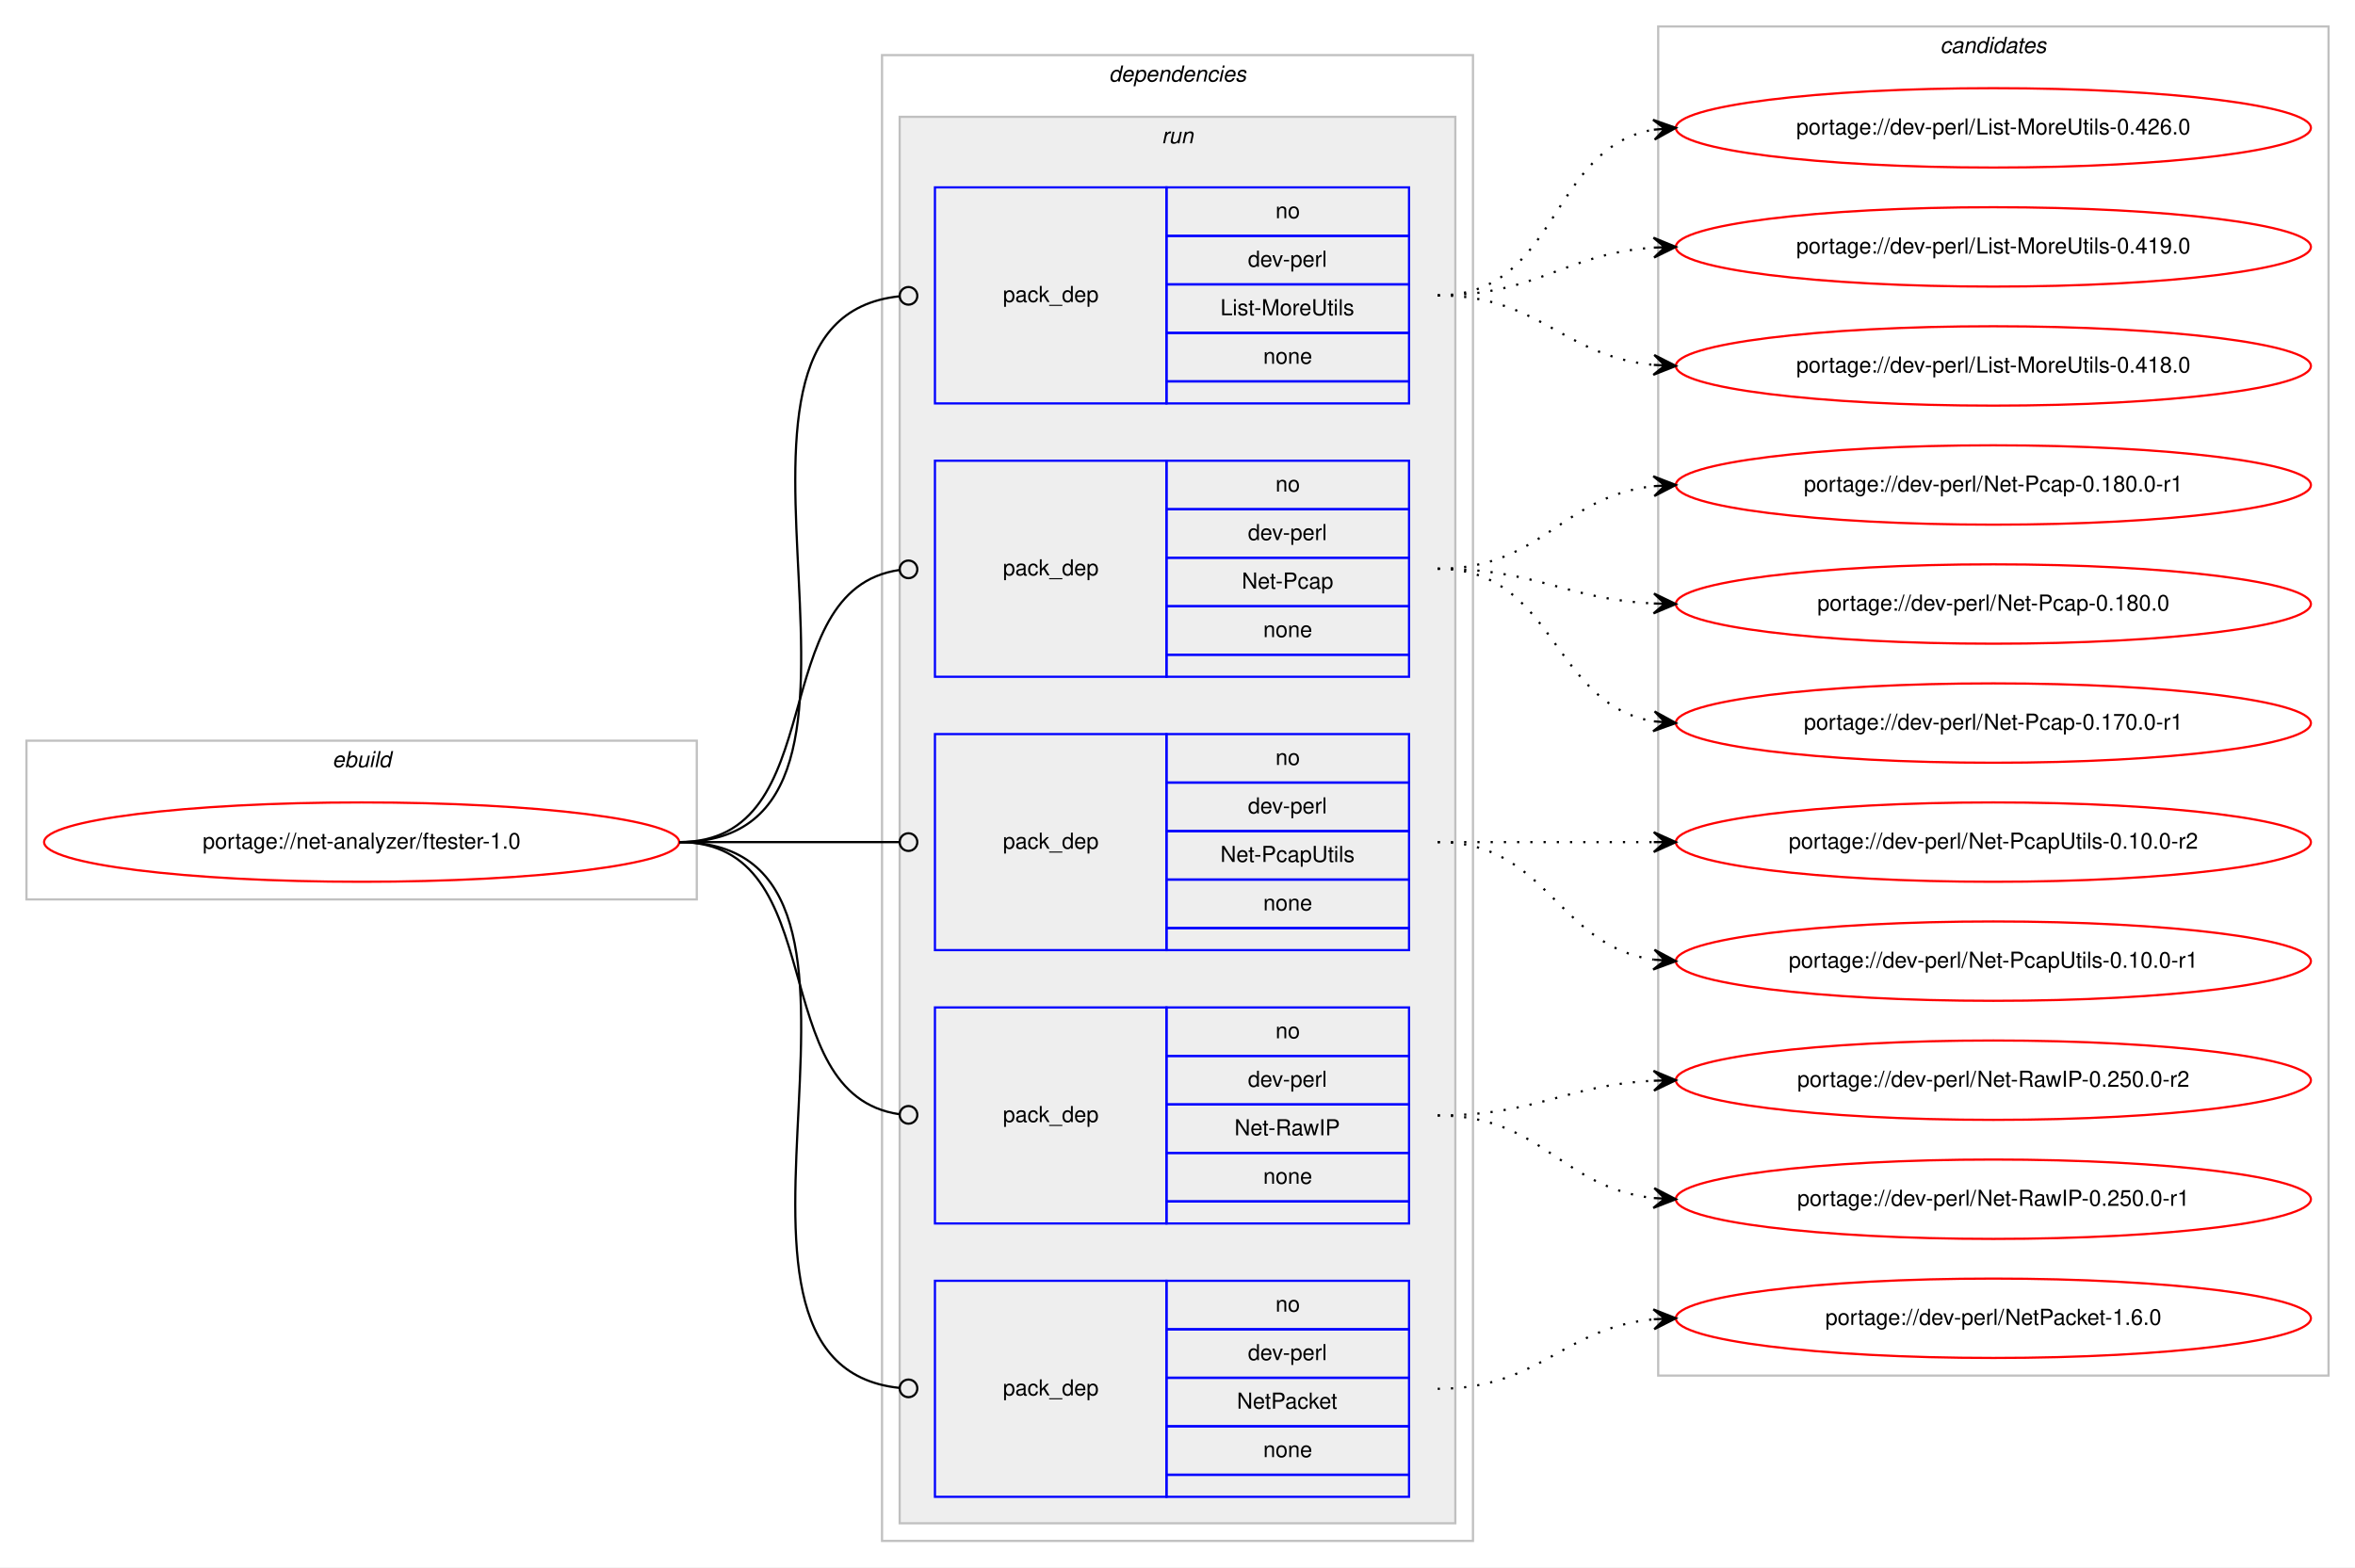
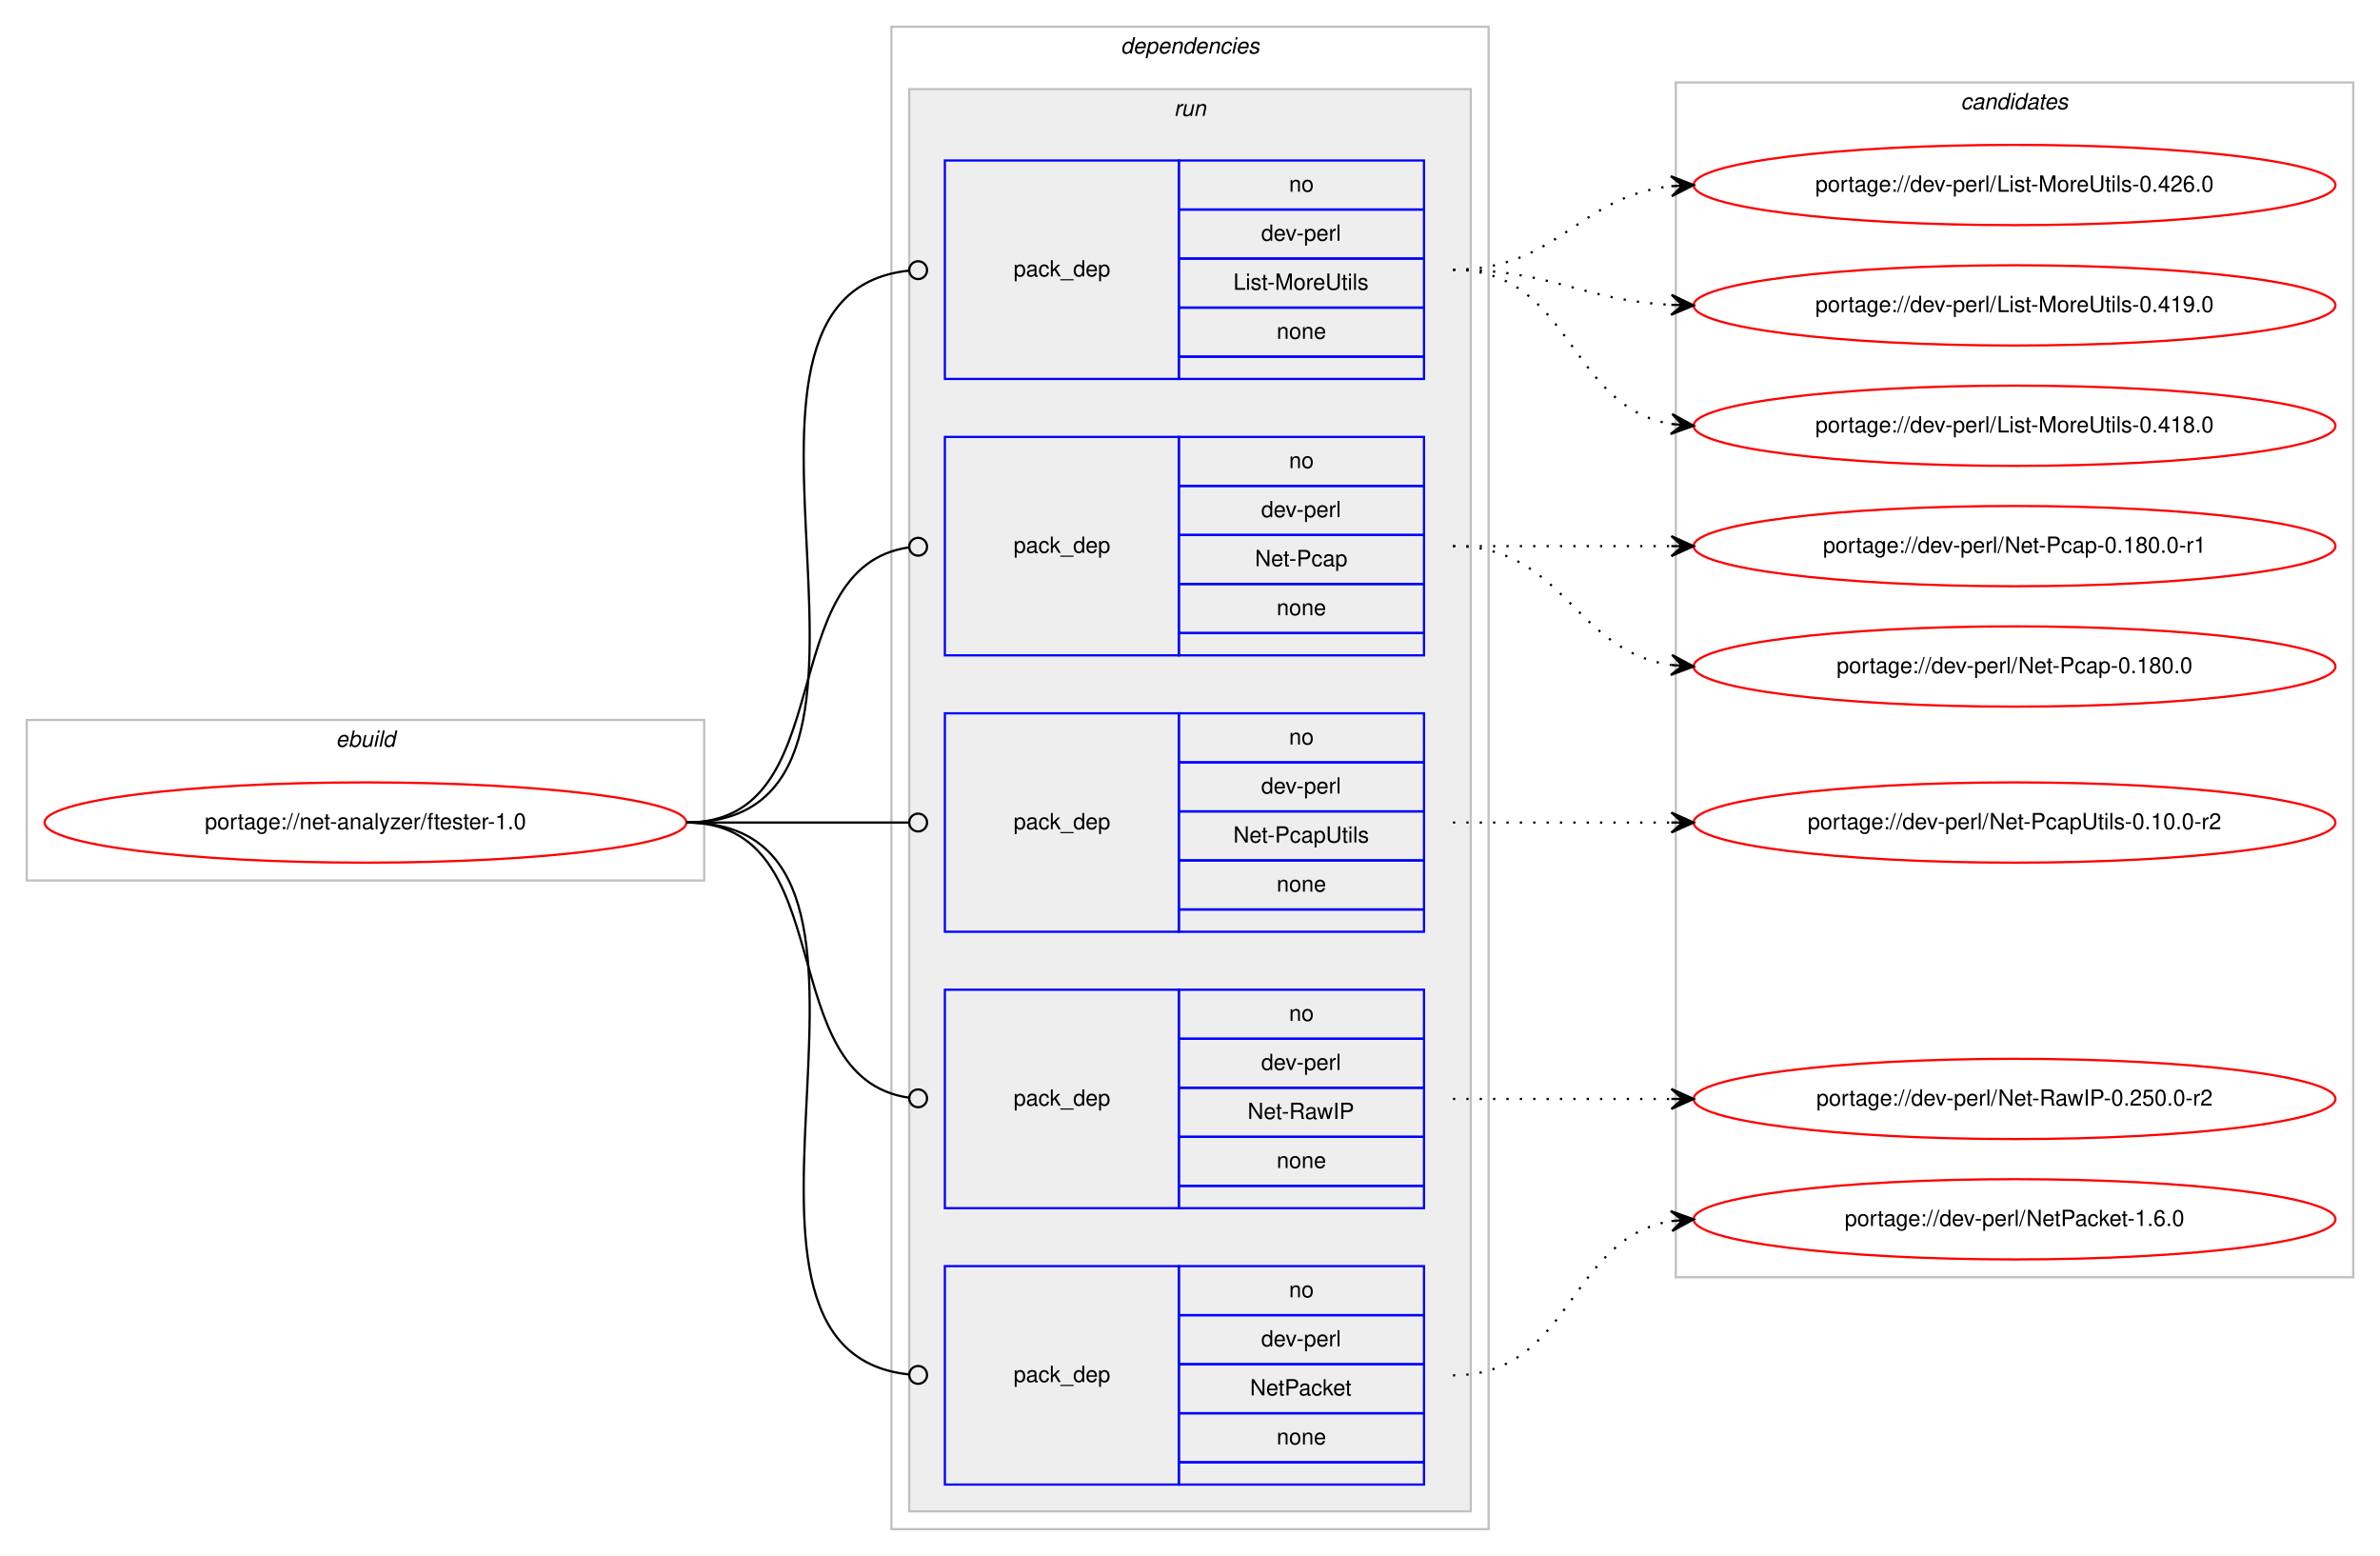
- <svg xmlns="http://www.w3.org/2000/svg" xmlns:xlink="http://www.w3.org/1999/xlink" width="1068pt" height="711pt" viewBox="0.00 0.00 1068.00 711.00">
-   <g id="graph0" class="graph" transform="scale(1 1) rotate(0) translate(4 707)">
-     <polygon fill="#ffffff" stroke="transparent" points="-4,4 -4,-707 1064,-707 1064,4 -4,4" />
+ <svg xmlns="http://www.w3.org/2000/svg" xmlns:xlink="http://www.w3.org/1999/xlink" width="1068pt" height="698pt" viewBox="0.00 0.00 1068.00 698.00">
+   <g id="graph0" class="graph" transform="scale(1 1) rotate(0) translate(4 694)">
+     <polygon fill="#ffffff" stroke="transparent" points="-4,4 -4,-694 1064,-694 1064,4 -4,4" />
    <g id="clust1" class="cluster">
      <polygon fill="none" stroke="#c0c0c0" points="8,-299 8,-371 312,-371 312,-299 8,-299" />
      <text text-anchor="start" x="146.663" y="-359" font-family="Helvetica,sans-Serif" font-style="italic" font-size="10.00" fill="#000000">ebuild</text>
    </g>
    <g id="clust2" class="cluster">
      <polygon fill="none" stroke="#c0c0c0" points="396,-8 396,-682 664,-682 664,-8 396,-8" />
      <text text-anchor="start" x="498.875" y="-670" font-family="Helvetica,sans-Serif" font-style="italic" font-size="10.00" fill="#000000">dependencies</text>
    </g>
    <g id="clust5" class="cluster">
      <polygon fill="#eeeeee" stroke="#c0c0c0" points="404,-16 404,-654 656,-654 656,-16 404,-16" />
      <text text-anchor="start" x="522.777" y="-642" font-family="Helvetica,sans-Serif" font-style="italic" font-size="10.00" fill="#000000">run</text>
    </g>
    <g id="clust11" class="cluster">
-       <polygon fill="none" stroke="#c0c0c0" points="748,-83 748,-695 1052,-695 1052,-83 748,-83" />
-       <text text-anchor="start" x="875.824" y="-683" font-family="Helvetica,sans-Serif" font-style="italic" font-size="10.00" fill="#000000">candidates</text>
+       <polygon fill="none" stroke="#c0c0c0" points="748,-121 748,-657 1052,-657 1052,-121 748,-121" />
+       <text text-anchor="start" x="875.824" y="-645" font-family="Helvetica,sans-Serif" font-style="italic" font-size="10.00" fill="#000000">candidates</text>
    </g>
    <g id="node1" class="node">
      <g id="a_node1">
        <a xlink:href="../net-analyzer/ftester-1.0.svg" xlink:title="portage://net-analyzer/ftester-1.0">
          <ellipse fill="none" stroke="#ff0000" cx="160" cy="-325" rx="144" ry="18" />
          <text text-anchor="middle" x="160" y="-322" font-family="Helvetica,sans-Serif" font-size="10.00" fill="#000000">portage://net-analyzer/ftester-1.0</text>
        </a>
      </g>
    </g>
    <g id="node2" class="node">
      <polygon fill="none" stroke="#0000ff" points="420,-524 420,-622 525,-622 525,-524 420,-524" />
      <text text-anchor="start" x="450.823" y="-570" font-family="Helvetica,sans-Serif" font-size="10.00" fill="#000000">pack_dep</text>
      <polygon fill="none" stroke="#0000ff" points="525,-600 525,-622 635,-622 635,-600 525,-600" />
      <text text-anchor="start" x="574.441" y="-608" font-family="Helvetica,sans-Serif" font-size="10.00" fill="#000000">no</text>
      <polygon fill="none" stroke="#0000ff" points="525,-578 525,-600 635,-600 635,-578 525,-578" />
      <text text-anchor="start" x="561.943" y="-586" font-family="Helvetica,sans-Serif" font-size="10.00" fill="#000000">dev-perl</text>
      <polygon fill="none" stroke="#0000ff" points="525,-556 525,-578 635,-578 635,-556 525,-556" />
      <text text-anchor="start" x="549.451" y="-564" font-family="Helvetica,sans-Serif" font-size="10.00" fill="#000000">List-MoreUtils</text>
      <polygon fill="none" stroke="#0000ff" points="525,-534 525,-556 635,-556 635,-534 525,-534" />
      <text text-anchor="start" x="568.882" y="-542" font-family="Helvetica,sans-Serif" font-size="10.00" fill="#000000">none</text>
      <polygon fill="none" stroke="#0000ff" points="525,-524 525,-534 635,-534 635,-524 525,-524" />
    </g>
    <g id="edge1" class="edge">
      <path fill="none" stroke="#000000" d="M304,-325C421.403,-325 297.849,-561.511 403.957,-572.598" />
      <ellipse fill="none" stroke="#000000" cx="408.005" cy="-572.8" rx="4" ry="4" />
    </g>
    <g id="node3" class="node">
      <polygon fill="none" stroke="#0000ff" points="420,-400 420,-498 525,-498 525,-400 420,-400" />
      <text text-anchor="start" x="450.823" y="-446" font-family="Helvetica,sans-Serif" font-size="10.00" fill="#000000">pack_dep</text>
      <polygon fill="none" stroke="#0000ff" points="525,-476 525,-498 635,-498 635,-476 525,-476" />
      <text text-anchor="start" x="574.441" y="-484" font-family="Helvetica,sans-Serif" font-size="10.00" fill="#000000">no</text>
      <polygon fill="none" stroke="#0000ff" points="525,-454 525,-476 635,-476 635,-454 525,-454" />
      <text text-anchor="start" x="561.943" y="-462" font-family="Helvetica,sans-Serif" font-size="10.00" fill="#000000">dev-perl</text>
      <polygon fill="none" stroke="#0000ff" points="525,-432 525,-454 635,-454 635,-432 525,-432" />
      <text text-anchor="start" x="559.163" y="-440" font-family="Helvetica,sans-Serif" font-size="10.00" fill="#000000">Net-Pcap</text>
      <polygon fill="none" stroke="#0000ff" points="525,-410 525,-432 635,-432 635,-410 525,-410" />
      <text text-anchor="start" x="568.882" y="-418" font-family="Helvetica,sans-Serif" font-size="10.00" fill="#000000">none</text>
      <polygon fill="none" stroke="#0000ff" points="525,-400 525,-410 635,-410 635,-400 525,-400" />
    </g>
    <g id="edge2" class="edge">
      <path fill="none" stroke="#000000" d="M304,-325C374.229,-325 341.728,-439.502 403.932,-448.447" />
      <ellipse fill="none" stroke="#000000" cx="408.009" cy="-448.726" rx="4" ry="4" />
    </g>
    <g id="node4" class="node">
      <polygon fill="none" stroke="#0000ff" points="420,-276 420,-374 525,-374 525,-276 420,-276" />
      <text text-anchor="start" x="450.823" y="-322" font-family="Helvetica,sans-Serif" font-size="10.00" fill="#000000">pack_dep</text>
      <polygon fill="none" stroke="#0000ff" points="525,-352 525,-374 635,-374 635,-352 525,-352" />
      <text text-anchor="start" x="574.441" y="-360" font-family="Helvetica,sans-Serif" font-size="10.00" fill="#000000">no</text>
      <polygon fill="none" stroke="#0000ff" points="525,-330 525,-352 635,-352 635,-330 525,-330" />
      <text text-anchor="start" x="561.943" y="-338" font-family="Helvetica,sans-Serif" font-size="10.00" fill="#000000">dev-perl</text>
      <polygon fill="none" stroke="#0000ff" points="525,-308 525,-330 635,-330 635,-308 525,-308" />
      <text text-anchor="start" x="549.446" y="-316" font-family="Helvetica,sans-Serif" font-size="10.00" fill="#000000">Net-PcapUtils</text>
      <polygon fill="none" stroke="#0000ff" points="525,-286 525,-308 635,-308 635,-286 525,-286" />
      <text text-anchor="start" x="568.882" y="-294" font-family="Helvetica,sans-Serif" font-size="10.00" fill="#000000">none</text>
      <polygon fill="none" stroke="#0000ff" points="525,-276 525,-286 635,-286 635,-276 525,-276" />
    </g>
    <g id="edge3" class="edge">
      <path fill="none" stroke="#000000" d="M304,-325C349.188,-325 362.47,-325 403.919,-325" />
      <ellipse fill="none" stroke="#000000" cx="408" cy="-325" rx="4" ry="4" />
    </g>
    <g id="node5" class="node">
      <polygon fill="none" stroke="#0000ff" points="420,-152 420,-250 525,-250 525,-152 420,-152" />
      <text text-anchor="start" x="450.823" y="-198" font-family="Helvetica,sans-Serif" font-size="10.00" fill="#000000">pack_dep</text>
      <polygon fill="none" stroke="#0000ff" points="525,-228 525,-250 635,-250 635,-228 525,-228" />
      <text text-anchor="start" x="574.441" y="-236" font-family="Helvetica,sans-Serif" font-size="10.00" fill="#000000">no</text>
      <polygon fill="none" stroke="#0000ff" points="525,-206 525,-228 635,-228 635,-206 525,-206" />
      <text text-anchor="start" x="561.943" y="-214" font-family="Helvetica,sans-Serif" font-size="10.00" fill="#000000">dev-perl</text>
      <polygon fill="none" stroke="#0000ff" points="525,-184 525,-206 635,-206 635,-184 525,-184" />
      <text text-anchor="start" x="555.835" y="-192" font-family="Helvetica,sans-Serif" font-size="10.00" fill="#000000">Net-RawIP</text>
      <polygon fill="none" stroke="#0000ff" points="525,-162 525,-184 635,-184 635,-162 525,-162" />
      <text text-anchor="start" x="568.882" y="-170" font-family="Helvetica,sans-Serif" font-size="10.00" fill="#000000">none</text>
      <polygon fill="none" stroke="#0000ff" points="525,-152 525,-162 635,-162 635,-152 525,-152" />
    </g>
    <g id="edge4" class="edge">
      <path fill="none" stroke="#000000" d="M304,-325C374.229,-325 341.728,-210.498 403.932,-201.553" />
      <ellipse fill="none" stroke="#000000" cx="408.009" cy="-201.274" rx="4" ry="4" />
    </g>
    <g id="node6" class="node">
      <polygon fill="none" stroke="#0000ff" points="420,-28 420,-126 525,-126 525,-28 420,-28" />
      <text text-anchor="start" x="450.823" y="-74" font-family="Helvetica,sans-Serif" font-size="10.00" fill="#000000">pack_dep</text>
      <polygon fill="none" stroke="#0000ff" points="525,-104 525,-126 635,-126 635,-104 525,-104" />
      <text text-anchor="start" x="574.441" y="-112" font-family="Helvetica,sans-Serif" font-size="10.00" fill="#000000">no</text>
      <polygon fill="none" stroke="#0000ff" points="525,-82 525,-104 635,-104 635,-82 525,-82" />
      <text text-anchor="start" x="561.943" y="-90" font-family="Helvetica,sans-Serif" font-size="10.00" fill="#000000">dev-perl</text>
      <polygon fill="none" stroke="#0000ff" points="525,-60 525,-82 635,-82 635,-60 525,-60" />
      <text text-anchor="start" x="556.938" y="-68" font-family="Helvetica,sans-Serif" font-size="10.00" fill="#000000">NetPacket</text>
      <polygon fill="none" stroke="#0000ff" points="525,-38 525,-60 635,-60 635,-38 525,-38" />
      <text text-anchor="start" x="568.882" y="-46" font-family="Helvetica,sans-Serif" font-size="10.00" fill="#000000">none</text>
      <polygon fill="none" stroke="#0000ff" points="525,-28 525,-38 635,-38 635,-28 525,-28" />
    </g>
    <g id="edge5" class="edge">
      <path fill="none" stroke="#000000" d="M304,-325C421.403,-325 297.849,-88.489 403.957,-77.402" />
      <ellipse fill="none" stroke="#000000" cx="408.005" cy="-77.2" rx="4" ry="4" />
    </g>
    <g id="node7" class="node">
      <g id="a_node7">
        <a xlink:href="../dev-perl/List-MoreUtils-0.426.0.svg" xlink:title="portage://dev-perl/List-MoreUtils-0.426.0">
-           <ellipse fill="none" stroke="#ff0000" cx="900" cy="-649" rx="144" ry="18" />
-           <text text-anchor="middle" x="900" y="-646" font-family="Helvetica,sans-Serif" font-size="10.00" fill="#000000">portage://dev-perl/List-MoreUtils-0.426.0</text>
+           <ellipse fill="none" stroke="#ff0000" cx="900" cy="-611" rx="144" ry="18" />
+           <text text-anchor="middle" x="900" y="-608" font-family="Helvetica,sans-Serif" font-size="10.00" fill="#000000">portage://dev-perl/List-MoreUtils-0.426.0</text>
        </a>
      </g>
    </g>
    <g id="edge6" class="edge">
-       <path fill="none" stroke="#000000" stroke-dasharray="1,5" d="M648,-573C703.025,-573 698.214,-639.797 745.76,-648.146" />
-       <polygon fill="#000000" stroke="#000000" points="756,-649 745.661,-652.654 751.017,-648.585 746.035,-648.169 746.035,-648.169 746.035,-648.169 751.017,-648.585 746.408,-643.685 756,-649 756,-649" />
+       <path fill="none" stroke="#000000" stroke-dasharray="1,5" d="M648,-573C695.307,-573 704.019,-605.844 745.898,-610.463" />
+       <polygon fill="#000000" stroke="#000000" points="756,-611 745.775,-614.963 751.007,-610.735 746.014,-610.469 746.014,-610.469 746.014,-610.469 751.007,-610.735 746.253,-605.975 756,-611 756,-611" />
    </g>
    <g id="node8" class="node">
      <g id="a_node8">
        <a xlink:href="../dev-perl/List-MoreUtils-0.419.0.svg" xlink:title="portage://dev-perl/List-MoreUtils-0.419.0">
-           <ellipse fill="none" stroke="#ff0000" cx="900" cy="-595" rx="144" ry="18" />
-           <text text-anchor="middle" x="900" y="-592" font-family="Helvetica,sans-Serif" font-size="10.00" fill="#000000">portage://dev-perl/List-MoreUtils-0.419.0</text>
+           <ellipse fill="none" stroke="#ff0000" cx="900" cy="-557" rx="144" ry="18" />
+           <text text-anchor="middle" x="900" y="-554" font-family="Helvetica,sans-Serif" font-size="10.00" fill="#000000">portage://dev-perl/List-MoreUtils-0.419.0</text>
        </a>
      </g>
    </g>
    <g id="edge7" class="edge">
-       <path fill="none" stroke="#000000" stroke-dasharray="1,5" d="M648,-573C693.446,-573 705.361,-591.935 745.961,-594.672" />
-       <polygon fill="#000000" stroke="#000000" points="756,-595 745.858,-599.171 751.003,-594.837 746.005,-594.673 746.005,-594.673 746.005,-594.673 751.003,-594.837 746.152,-590.176 756,-595 756,-595" />
+       <path fill="none" stroke="#000000" stroke-dasharray="1,5" d="M648,-573C692.923,-573 705.643,-559.287 745.786,-557.251" />
+       <polygon fill="#000000" stroke="#000000" points="756,-557 746.114,-561.745 751.001,-557.123 746.003,-557.246 746.003,-557.246 746.003,-557.246 751.001,-557.123 745.892,-552.747 756,-557 756,-557" />
    </g>
    <g id="node9" class="node">
      <g id="a_node9">
        <a xlink:href="../dev-perl/List-MoreUtils-0.418.0.svg" xlink:title="portage://dev-perl/List-MoreUtils-0.418.0">
-           <ellipse fill="none" stroke="#ff0000" cx="900" cy="-541" rx="144" ry="18" />
-           <text text-anchor="middle" x="900" y="-538" font-family="Helvetica,sans-Serif" font-size="10.00" fill="#000000">portage://dev-perl/List-MoreUtils-0.418.0</text>
+           <ellipse fill="none" stroke="#ff0000" cx="900" cy="-503" rx="144" ry="18" />
+           <text text-anchor="middle" x="900" y="-500" font-family="Helvetica,sans-Serif" font-size="10.00" fill="#000000">portage://dev-perl/List-MoreUtils-0.418.0</text>
        </a>
      </g>
    </g>
    <g id="edge8" class="edge">
-       <path fill="none" stroke="#000000" stroke-dasharray="1,5" d="M648,-573C694.445,-573 704.579,-545.458 745.776,-541.477" />
-       <polygon fill="#000000" stroke="#000000" points="756,-541 746.221,-545.961 751.005,-541.233 746.011,-541.466 746.011,-541.466 746.011,-541.466 751.005,-541.233 745.801,-536.971 756,-541 756,-541" />
+       <path fill="none" stroke="#000000" stroke-dasharray="1,5" d="M648,-573C701.625,-573 699.351,-511.477 745.989,-503.786" />
+       <polygon fill="#000000" stroke="#000000" points="756,-503 746.383,-508.269 751.015,-503.392 746.031,-503.783 746.031,-503.783 746.031,-503.783 751.015,-503.392 745.678,-499.297 756,-503 756,-503" />
    </g>
    <g id="node10" class="node">
      <g id="a_node10">
        <a xlink:href="../dev-perl/Net-Pcap-0.180.0-r1.svg" xlink:title="portage://dev-perl/Net-Pcap-0.180.0-r1">
-           <ellipse fill="none" stroke="#ff0000" cx="900" cy="-487" rx="144" ry="18" />
-           <text text-anchor="middle" x="900" y="-484" font-family="Helvetica,sans-Serif" font-size="10.00" fill="#000000">portage://dev-perl/Net-Pcap-0.180.0-r1</text>
+           <ellipse fill="none" stroke="#ff0000" cx="900" cy="-449" rx="144" ry="18" />
+           <text text-anchor="middle" x="900" y="-446" font-family="Helvetica,sans-Serif" font-size="10.00" fill="#000000">portage://dev-perl/Net-Pcap-0.180.0-r1</text>
        </a>
      </g>
    </g>
    <g id="edge9" class="edge">
-       <path fill="none" stroke="#000000" stroke-dasharray="1,5" d="M648,-449C695.307,-449 704.019,-481.844 745.898,-486.463" />
-       <polygon fill="#000000" stroke="#000000" points="756,-487 745.775,-490.963 751.007,-486.735 746.014,-486.469 746.014,-486.469 746.014,-486.469 751.007,-486.735 746.253,-481.975 756,-487 756,-487" />
+       <path fill="none" stroke="#000000" stroke-dasharray="1,5" d="M648,-449C692.438,-449 706.02,-449 745.878,-449" />
+       <polygon fill="#000000" stroke="#000000" points="756,-449 746,-453.5 751,-449 746,-449 746,-449 746,-449 751,-449 746,-444.5 756,-449 756,-449" />
    </g>
    <g id="node11" class="node">
      <g id="a_node11">
        <a xlink:href="../dev-perl/Net-Pcap-0.180.0.svg" xlink:title="portage://dev-perl/Net-Pcap-0.180.0">
-           <ellipse fill="none" stroke="#ff0000" cx="900" cy="-433" rx="144" ry="18" />
-           <text text-anchor="middle" x="900" y="-430" font-family="Helvetica,sans-Serif" font-size="10.00" fill="#000000">portage://dev-perl/Net-Pcap-0.180.0</text>
+           <ellipse fill="none" stroke="#ff0000" cx="900" cy="-395" rx="144" ry="18" />
+           <text text-anchor="middle" x="900" y="-392" font-family="Helvetica,sans-Serif" font-size="10.00" fill="#000000">portage://dev-perl/Net-Pcap-0.180.0</text>
        </a>
      </g>
    </g>
    <g id="edge10" class="edge">
-       <path fill="none" stroke="#000000" stroke-dasharray="1,5" d="M648,-449C692.923,-449 705.643,-435.287 745.786,-433.251" />
-       <polygon fill="#000000" stroke="#000000" points="756,-433 746.114,-437.745 751.001,-433.123 746.003,-433.246 746.003,-433.246 746.003,-433.246 751.001,-433.123 745.892,-428.747 756,-433 756,-433" />
+       <path fill="none" stroke="#000000" stroke-dasharray="1,5" d="M648,-449C698.102,-449 702.012,-401.934 745.979,-395.683" />
+       <polygon fill="#000000" stroke="#000000" points="756,-395 746.329,-400.169 751.012,-395.34 746.023,-395.68 746.023,-395.68 746.023,-395.68 751.012,-395.34 745.717,-391.19 756,-395 756,-395" />
    </g>
    <g id="node12" class="node">
      <g id="a_node12">
-         <a xlink:href="../dev-perl/Net-Pcap-0.170.0-r1.svg" xlink:title="portage://dev-perl/Net-Pcap-0.170.0-r1">
-           <ellipse fill="none" stroke="#ff0000" cx="900" cy="-379" rx="144" ry="18" />
-           <text text-anchor="middle" x="900" y="-376" font-family="Helvetica,sans-Serif" font-size="10.00" fill="#000000">portage://dev-perl/Net-Pcap-0.170.0-r1</text>
-         </a>
-       </g>
-     </g>
-     <g id="edge11" class="edge">
-       <path fill="none" stroke="#000000" stroke-dasharray="1,5" d="M648,-449C701.625,-449 699.351,-387.477 745.989,-379.786" />
-       <polygon fill="#000000" stroke="#000000" points="756,-379 746.383,-384.269 751.015,-379.392 746.031,-379.783 746.031,-379.783 746.031,-379.783 751.015,-379.392 745.678,-375.297 756,-379 756,-379" />
-     </g>
-     <g id="node13" class="node">
-       <g id="a_node13">
        <a xlink:href="../dev-perl/Net-PcapUtils-0.10.0-r2.svg" xlink:title="portage://dev-perl/Net-PcapUtils-0.10.0-r2">
          <ellipse fill="none" stroke="#ff0000" cx="900" cy="-325" rx="144" ry="18" />
          <text text-anchor="middle" x="900" y="-322" font-family="Helvetica,sans-Serif" font-size="10.00" fill="#000000">portage://dev-perl/Net-PcapUtils-0.10.0-r2</text>
        </a>
      </g>
    </g>
-     <g id="edge12" class="edge">
+     <g id="edge11" class="edge">
      <path fill="none" stroke="#000000" stroke-dasharray="1,5" d="M648,-325C692.438,-325 706.02,-325 745.878,-325" />
      <polygon fill="#000000" stroke="#000000" points="756,-325 746,-329.5 751,-325 746,-325 746,-325 746,-325 751,-325 746,-320.5 756,-325 756,-325" />
    </g>
+     <g id="node13" class="node">
+       <g id="a_node13">
+         <a xlink:href="../dev-perl/Net-RawIP-0.250.0-r2.svg" xlink:title="portage://dev-perl/Net-RawIP-0.250.0-r2">
+           <ellipse fill="none" stroke="#ff0000" cx="900" cy="-201" rx="144" ry="18" />
+           <text text-anchor="middle" x="900" y="-198" font-family="Helvetica,sans-Serif" font-size="10.00" fill="#000000">portage://dev-perl/Net-RawIP-0.250.0-r2</text>
+         </a>
+       </g>
+     </g>
+     <g id="edge12" class="edge">
+       <path fill="none" stroke="#000000" stroke-dasharray="1,5" d="M648,-201C692.438,-201 706.02,-201 745.878,-201" />
+       <polygon fill="#000000" stroke="#000000" points="756,-201 746,-205.5 751,-201 746,-201 746,-201 746,-201 751,-201 746,-196.5 756,-201 756,-201" />
+     </g>
    <g id="node14" class="node">
      <g id="a_node14">
-         <a xlink:href="../dev-perl/Net-PcapUtils-0.10.0-r1.svg" xlink:title="portage://dev-perl/Net-PcapUtils-0.10.0-r1">
-           <ellipse fill="none" stroke="#ff0000" cx="900" cy="-271" rx="144" ry="18" />
-           <text text-anchor="middle" x="900" y="-268" font-family="Helvetica,sans-Serif" font-size="10.00" fill="#000000">portage://dev-perl/Net-PcapUtils-0.10.0-r1</text>
+         <a xlink:href="../dev-perl/NetPacket-1.6.0.svg" xlink:title="portage://dev-perl/NetPacket-1.6.0">
+           <ellipse fill="none" stroke="#ff0000" cx="900" cy="-147" rx="144" ry="18" />
+           <text text-anchor="middle" x="900" y="-144" font-family="Helvetica,sans-Serif" font-size="10.00" fill="#000000">portage://dev-perl/NetPacket-1.6.0</text>
        </a>
      </g>
    </g>
    <g id="edge13" class="edge">
-       <path fill="none" stroke="#000000" stroke-dasharray="1,5" d="M648,-325C698.102,-325 702.012,-277.934 745.979,-271.683" />
-       <polygon fill="#000000" stroke="#000000" points="756,-271 746.329,-276.169 751.012,-271.34 746.023,-271.68 746.023,-271.68 746.023,-271.68 751.012,-271.34 745.717,-267.19 756,-271 756,-271" />
-     </g>
-     <g id="node15" class="node">
-       <g id="a_node15">
-         <a xlink:href="../dev-perl/Net-RawIP-0.250.0-r2.svg" xlink:title="portage://dev-perl/Net-RawIP-0.250.0-r2">
-           <ellipse fill="none" stroke="#ff0000" cx="900" cy="-217" rx="144" ry="18" />
-           <text text-anchor="middle" x="900" y="-214" font-family="Helvetica,sans-Serif" font-size="10.00" fill="#000000">portage://dev-perl/Net-RawIP-0.250.0-r2</text>
-         </a>
-       </g>
-     </g>
-     <g id="edge14" class="edge">
-       <path fill="none" stroke="#000000" stroke-dasharray="1,5" d="M648,-201C692.923,-201 705.643,-214.713 745.786,-216.749" />
-       <polygon fill="#000000" stroke="#000000" points="756,-217 745.892,-221.253 751.001,-216.877 746.003,-216.754 746.003,-216.754 746.003,-216.754 751.001,-216.877 746.114,-212.255 756,-217 756,-217" />
-     </g>
-     <g id="node16" class="node">
-       <g id="a_node16">
-         <a xlink:href="../dev-perl/Net-RawIP-0.250.0-r1.svg" xlink:title="portage://dev-perl/Net-RawIP-0.250.0-r1">
-           <ellipse fill="none" stroke="#ff0000" cx="900" cy="-163" rx="144" ry="18" />
-           <text text-anchor="middle" x="900" y="-160" font-family="Helvetica,sans-Serif" font-size="10.00" fill="#000000">portage://dev-perl/Net-RawIP-0.250.0-r1</text>
-         </a>
-       </g>
-     </g>
-     <g id="edge15" class="edge">
-       <path fill="none" stroke="#000000" stroke-dasharray="1,5" d="M648,-201C695.307,-201 704.019,-168.156 745.898,-163.537" />
-       <polygon fill="#000000" stroke="#000000" points="756,-163 746.253,-168.025 751.007,-163.266 746.014,-163.531 746.014,-163.531 746.014,-163.531 751.007,-163.266 745.775,-159.037 756,-163 756,-163" />
-     </g>
-     <g id="node17" class="node">
-       <g id="a_node17">
-         <a xlink:href="../dev-perl/NetPacket-1.6.0.svg" xlink:title="portage://dev-perl/NetPacket-1.6.0">
-           <ellipse fill="none" stroke="#ff0000" cx="900" cy="-109" rx="144" ry="18" />
-           <text text-anchor="middle" x="900" y="-106" font-family="Helvetica,sans-Serif" font-size="10.00" fill="#000000">portage://dev-perl/NetPacket-1.6.0</text>
-         </a>
-       </g>
-     </g>
-     <g id="edge16" class="edge">
-       <path fill="none" stroke="#000000" stroke-dasharray="1,5" d="M648,-77C694.445,-77 704.579,-104.542 745.776,-108.523" />
-       <polygon fill="#000000" stroke="#000000" points="756,-109 745.801,-113.029 751.005,-108.767 746.011,-108.534 746.011,-108.534 746.011,-108.534 751.005,-108.767 746.221,-104.039 756,-109 756,-109" />
+       <path fill="none" stroke="#000000" stroke-dasharray="1,5" d="M648,-77C701.625,-77 699.351,-138.523 745.989,-146.214" />
+       <polygon fill="#000000" stroke="#000000" points="756,-147 745.678,-150.703 751.015,-146.608 746.031,-146.217 746.031,-146.217 746.031,-146.217 751.015,-146.608 746.383,-141.731 756,-147 756,-147" />
    </g>
  </g>
</svg>
